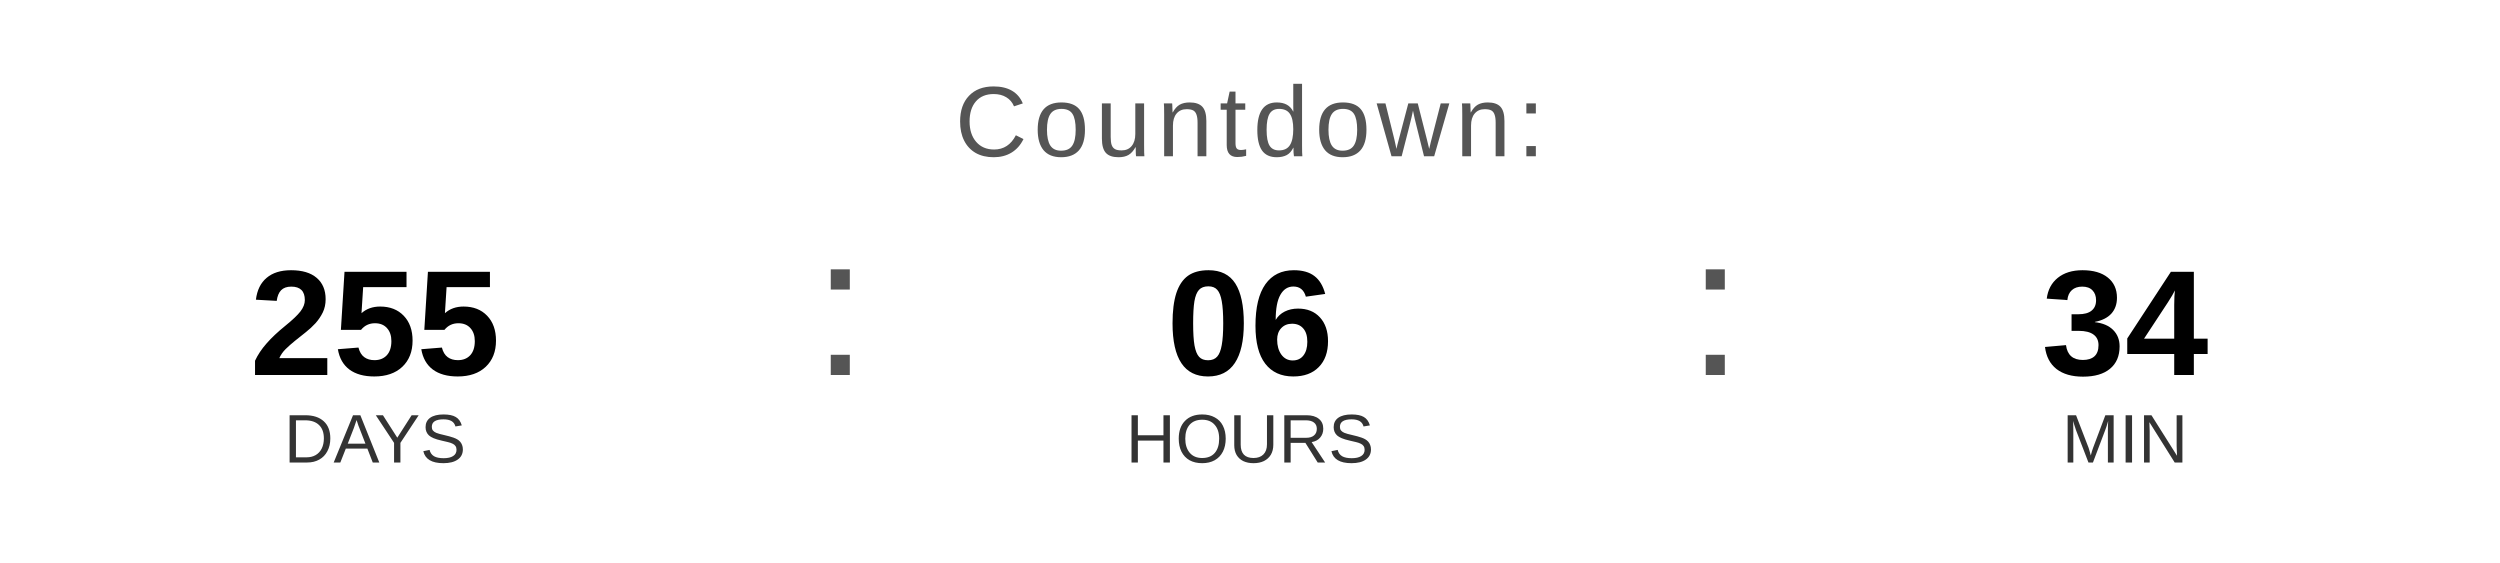
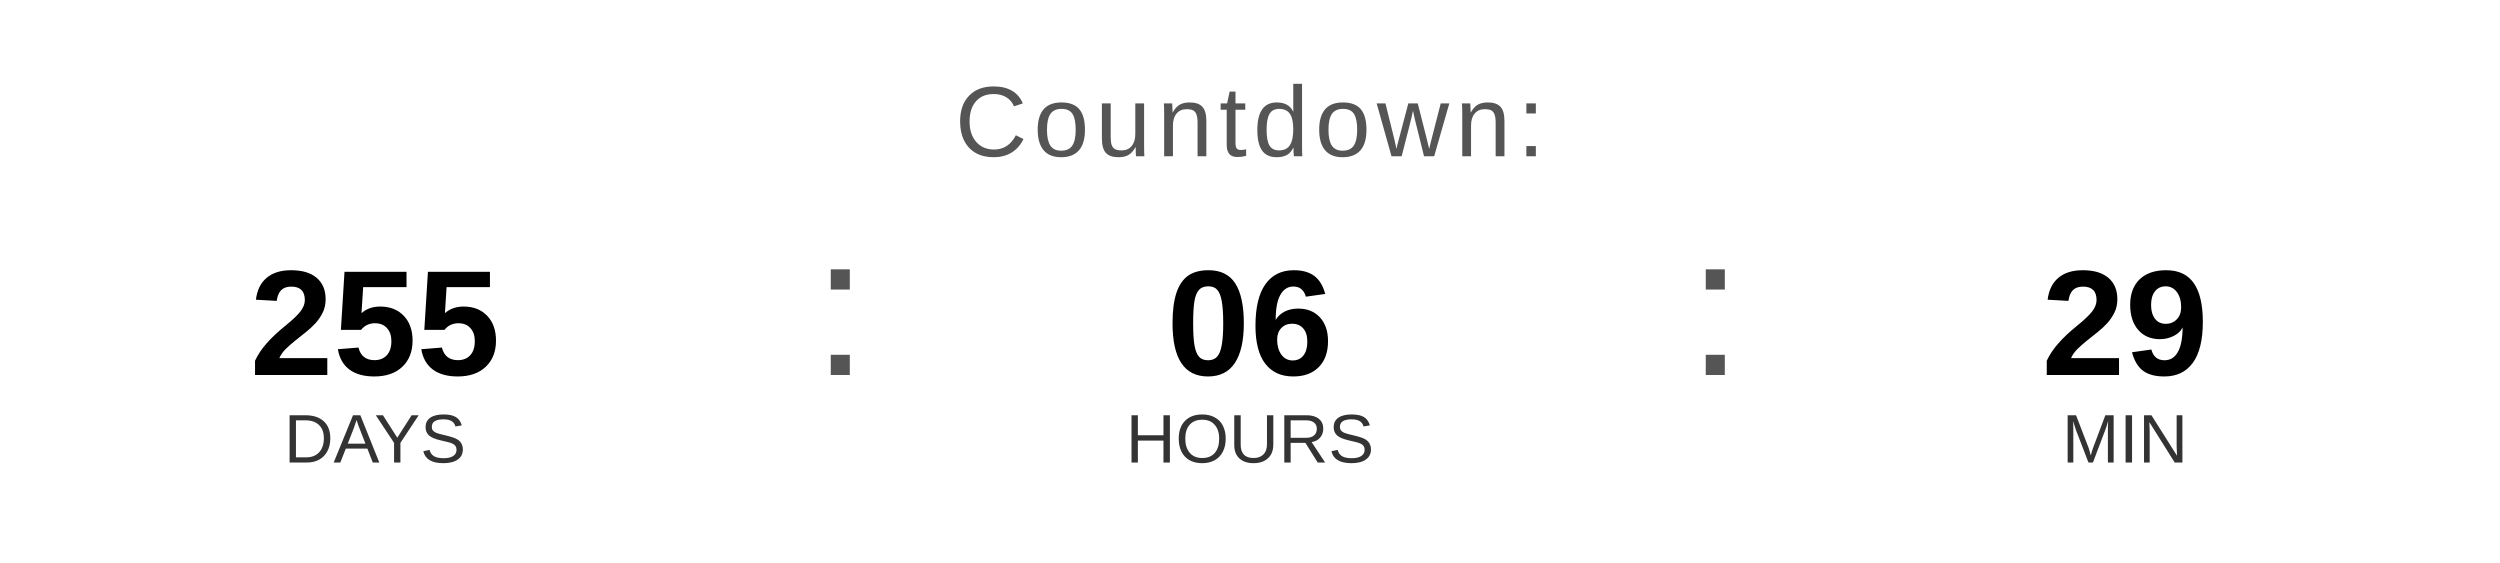
<svg xmlns="http://www.w3.org/2000/svg" width="400" height="90" viewBox="0 0 400 90">
  <text x="200" y="25" font-family="Arial, Helvetica, sans-serif" font-size="16" fill="#555555" text-anchor="middle" letter-spacing="1">
    Countdown:
  </text>
  <text x="60" y="60" font-family="Arial, Helvetica, sans-serif" font-size="24" font-weight="bold" fill="#000000" text-anchor="middle">255</text>
  <text x="60" y="74" font-family="Arial, Helvetica, sans-serif" font-size="11" fill="#333333" text-anchor="middle">DAYS</text>
  <text x="130" y="60" font-family="Arial, sans-serif" font-size="32" fill="#555555">:</text>
  <text x="200" y="60" font-family="Arial, Helvetica, sans-serif" font-size="24" font-weight="bold" fill="#000000" text-anchor="middle">06</text>
  <text x="200" y="74" font-family="Arial, Helvetica, sans-serif" font-size="11" fill="#333333" text-anchor="middle">HOURS</text>
  <text x="270" y="60" font-family="Arial, sans-serif" font-size="32" fill="#555555">:</text>
-   <text x="340" y="60" font-family="Arial, Helvetica, sans-serif" font-size="24" font-weight="bold" fill="#000000" text-anchor="middle">34</text>
+   <text x="340" y="60" font-family="Arial, Helvetica, sans-serif" font-size="24" font-weight="bold" fill="#000000" text-anchor="middle">29</text>
  <text x="340" y="74" font-family="Arial, Helvetica, sans-serif" font-size="11" fill="#333333" text-anchor="middle">MIN</text>
</svg>
